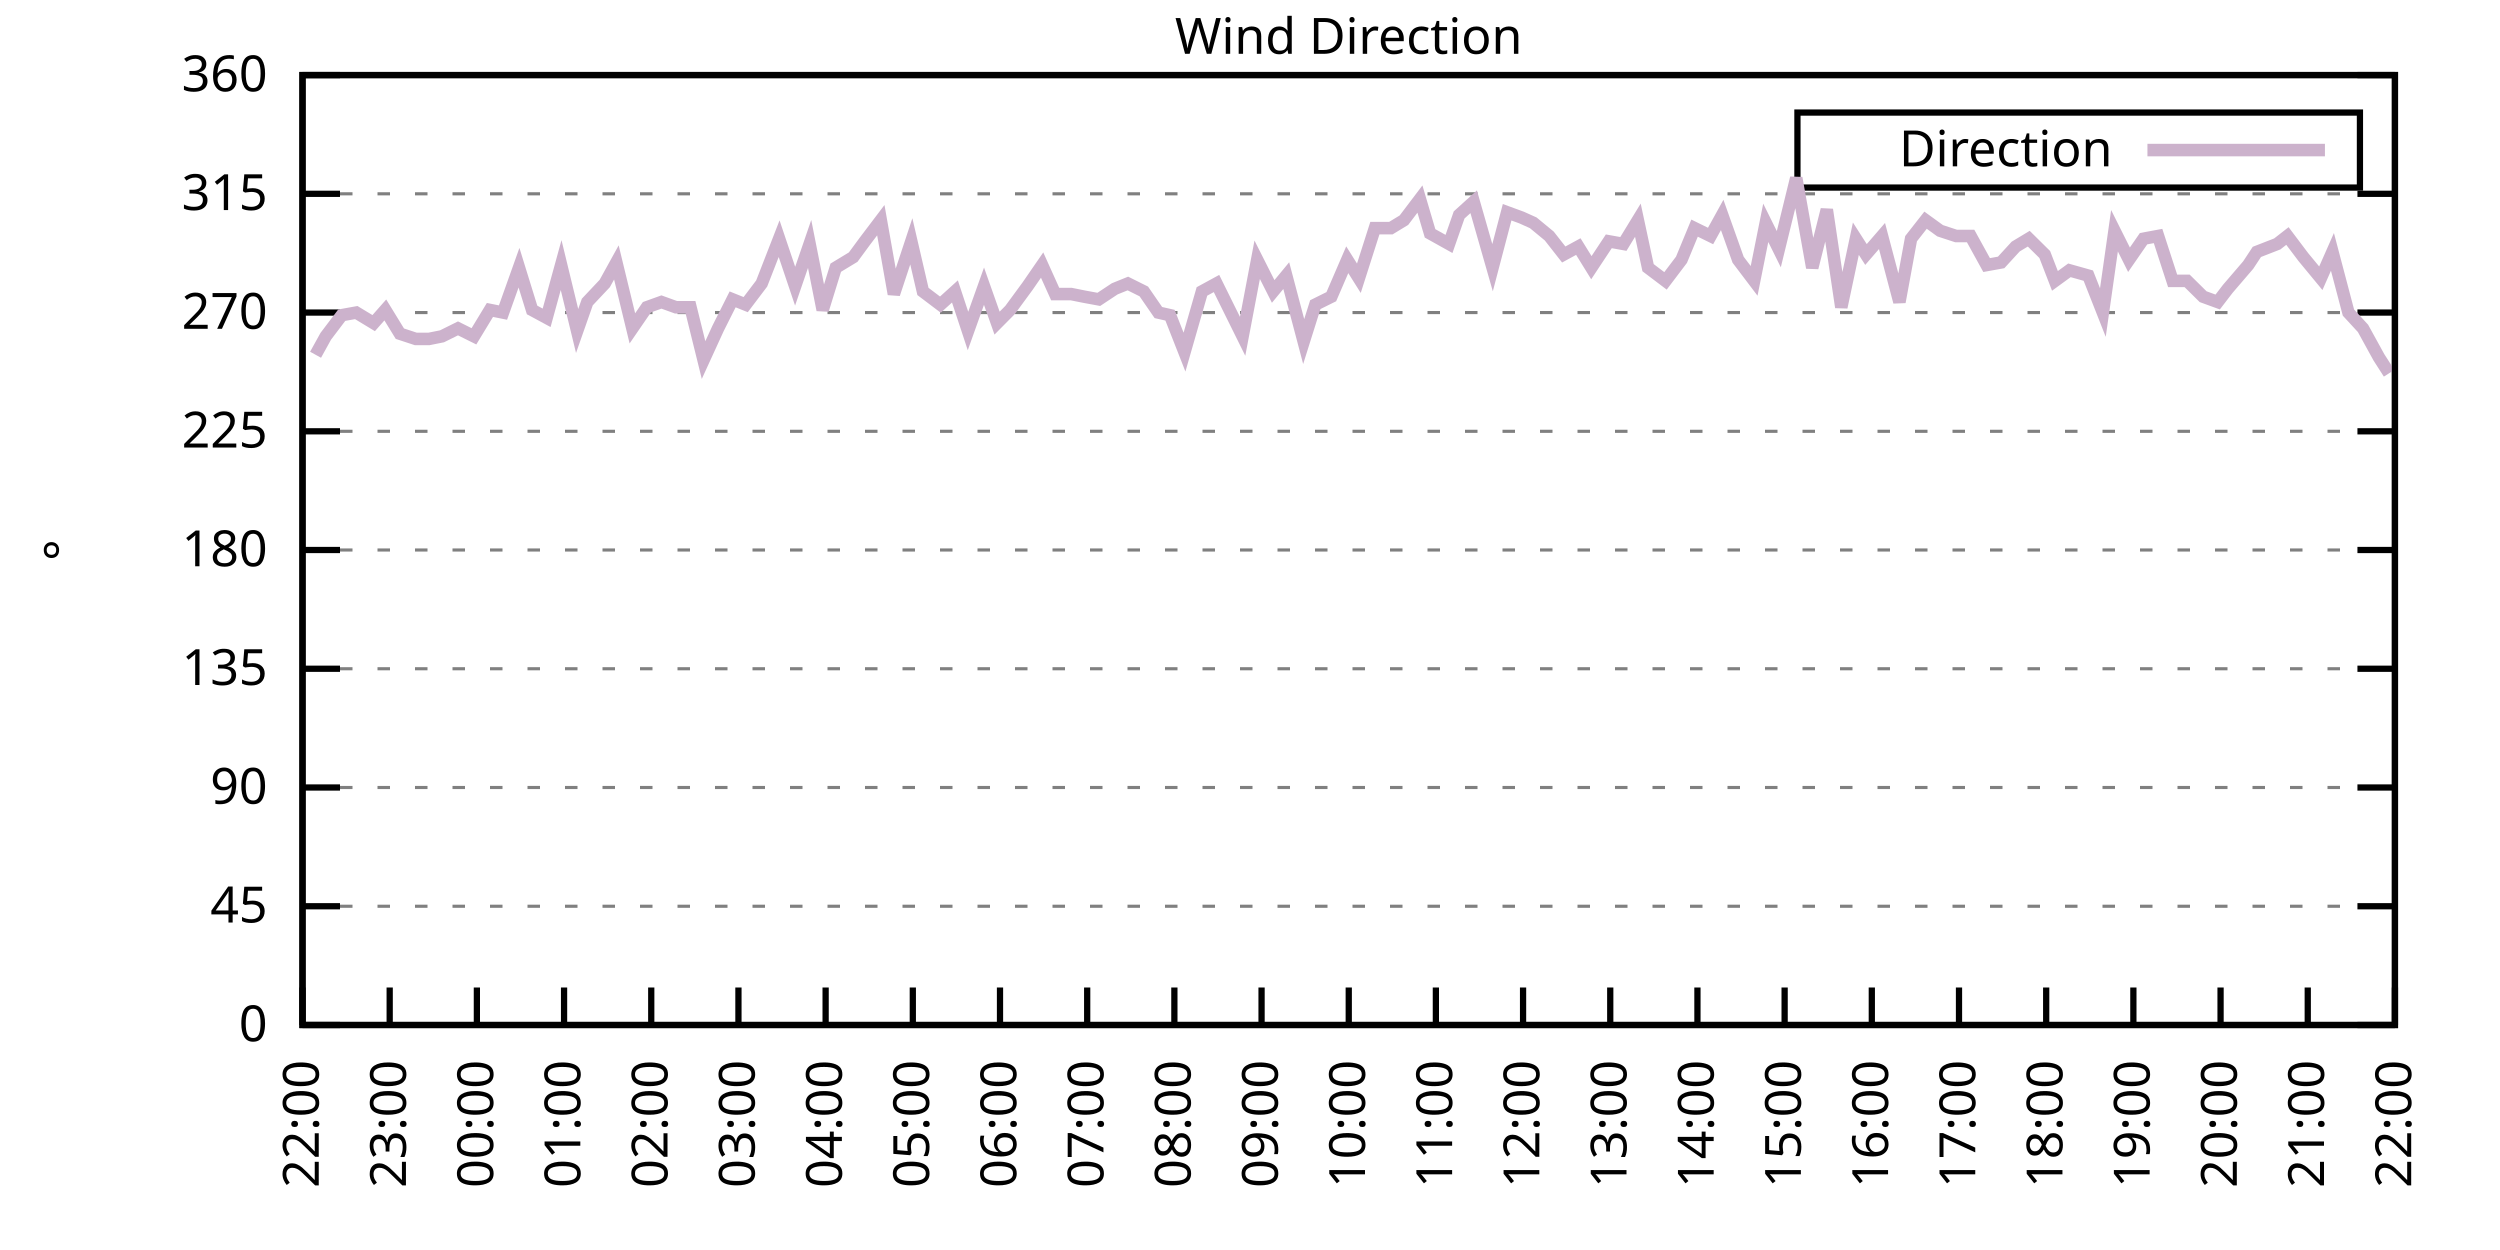
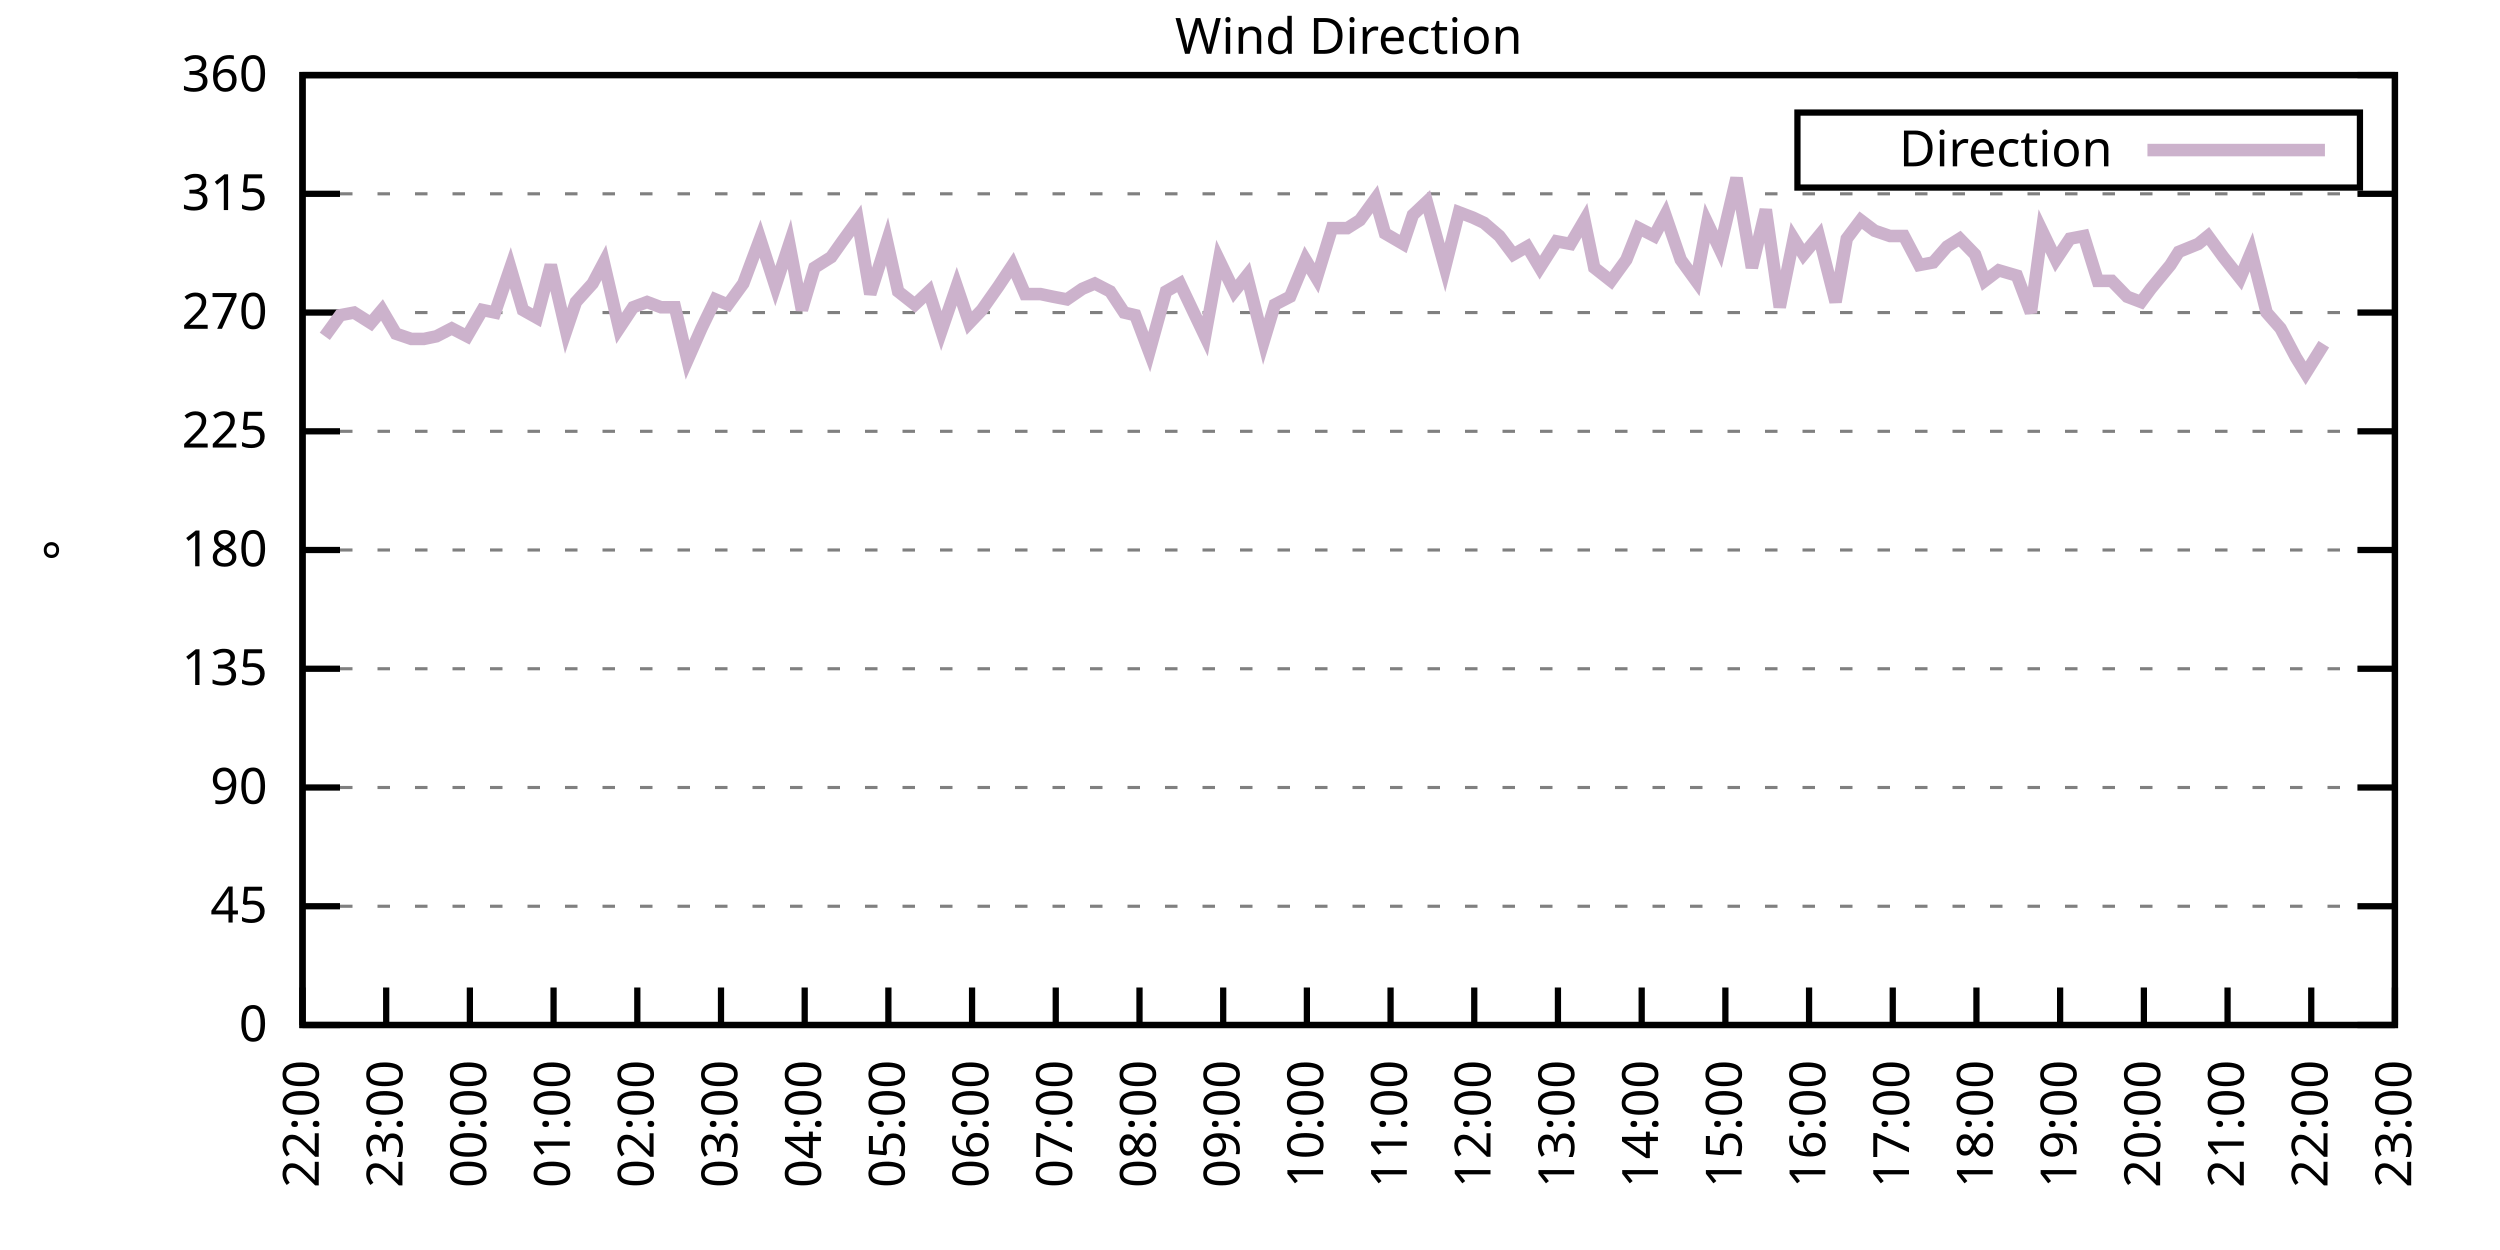
<svg xmlns="http://www.w3.org/2000/svg" xmlns:xlink="http://www.w3.org/1999/xlink" width="400" height="200" viewBox="0 0 400 200">
  <g id="gnuplot_canvas">
    <rect x="0" y="0" width="400" height="200" fill="none" />
    <defs>
      <circle id="gpDot" r="0.5" stroke-width="0.5" stroke="currentColor" />
      <path id="gpPt0" stroke-width="0.333" stroke="currentColor" d="M-1,0 h2 M0,-1 v2" />
      <path id="gpPt1" stroke-width="0.333" stroke="currentColor" d="M-1,-1 L1,1 M1,-1 L-1,1" />
      <path id="gpPt2" stroke-width="0.333" stroke="currentColor" d="M-1,0 L1,0 M0,-1 L0,1 M-1,-1 L1,1 M-1,1 L1,-1" />
      <rect id="gpPt3" stroke-width="0.333" stroke="currentColor" x="-1" y="-1" width="2" height="2" />
      <rect id="gpPt4" stroke-width="0.333" stroke="currentColor" fill="currentColor" x="-1" y="-1" width="2" height="2" />
      <circle id="gpPt5" stroke-width="0.333" stroke="currentColor" cx="0" cy="0" r="1" />
      <use xlink:href="#gpPt5" id="gpPt6" fill="currentColor" stroke="none" />
      <path id="gpPt7" stroke-width="0.333" stroke="currentColor" d="M0,-1.33 L-1.33,0.67 L1.33,0.67 z" />
      <use xlink:href="#gpPt7" id="gpPt8" fill="currentColor" stroke="none" />
      <use xlink:href="#gpPt7" id="gpPt9" stroke="currentColor" transform="rotate(180)" />
      <use xlink:href="#gpPt9" id="gpPt10" fill="currentColor" stroke="none" />
      <use xlink:href="#gpPt3" id="gpPt11" stroke="currentColor" transform="rotate(45)" />
      <use xlink:href="#gpPt11" id="gpPt12" fill="currentColor" stroke="none" />
      <path id="gpPt13" stroke-width="0.333" stroke="currentColor" d="M0,1.330 L1.265,0.411 L0.782,-1.067 L-0.782,-1.076 L-1.265,0.411 z" />
      <use xlink:href="#gpPt13" id="gpPt14" fill="currentColor" stroke="none" />
      <filter id="textbox" filterUnits="objectBoundingBox" x="0" y="0" height="1" width="1">
        <feFlood flood-color="white" flood-opacity="1" result="bgnd" />
        <feComposite in="SourceGraphic" in2="bgnd" operator="atop" />
      </filter>
      <filter id="greybox" filterUnits="objectBoundingBox" x="0" y="0" height="1" width="1">
        <feFlood flood-color="lightgrey" flood-opacity="1" result="grey" />
        <feComposite in="SourceGraphic" in2="grey" operator="atop" />
      </filter>
    </defs>
    <g fill="none" color="white" stroke="currentColor" stroke-width="1.00" stroke-linecap="butt" stroke-linejoin="miter">
</g>
    <g fill="none" color="black" stroke="currentColor" stroke-width="1.00" stroke-linecap="butt" stroke-linejoin="miter">
      <g stroke="none" shape-rendering="crispEdges">
        <polygon fill="rgb(255, 255, 255)" points="48.40,164.00 383.18,164.00 383.18,12.02 48.40,12.02 " />
      </g>
    </g>
    <g fill="none" color="black" stroke="currentColor" stroke-width="1.00" stroke-linecap="butt" stroke-linejoin="miter">
</g>
    <g fill="none" color="black" stroke="black" stroke-width="0.50" stroke-linecap="butt" stroke-linejoin="miter">
</g>
    <g fill="none" color="gray" stroke="currentColor" stroke-width="0.50" stroke-linecap="butt" stroke-linejoin="miter">
      <path stroke="gray" stroke-dasharray="2,4" class="gridline" d="M48.40,164.00 L383.19,164.00  " />
    </g>
    <g fill="none" color="gray" stroke="gray" stroke-width="1.00" stroke-linecap="butt" stroke-linejoin="miter">
</g>
    <g fill="none" color="black" stroke="currentColor" stroke-width="1.00" stroke-linecap="butt" stroke-linejoin="miter">
      <path stroke="black" d="M48.40,164.00 L54.40,164.00 M383.19,164.00 L377.19,164.00  " />
      <g transform="translate(42.80,166.60)" stroke="none" fill="black" font-family="Sans" font-size="8.00" text-anchor="end">
        <text>
          <tspan font-family="Sans"> 0</tspan>
        </text>
      </g>
    </g>
    <g fill="none" color="black" stroke="currentColor" stroke-width="1.00" stroke-linecap="butt" stroke-linejoin="miter">
</g>
    <g fill="none" color="black" stroke="black" stroke-width="0.50" stroke-linecap="butt" stroke-linejoin="miter">
</g>
    <g fill="none" color="gray" stroke="currentColor" stroke-width="0.50" stroke-linecap="butt" stroke-linejoin="miter">
      <path stroke="gray" stroke-dasharray="2,4" class="gridline" d="M48.40,145.00 L383.19,145.00  " />
    </g>
    <g fill="none" color="gray" stroke="gray" stroke-width="1.00" stroke-linecap="butt" stroke-linejoin="miter">
</g>
    <g fill="none" color="black" stroke="currentColor" stroke-width="1.00" stroke-linecap="butt" stroke-linejoin="miter">
      <path stroke="black" d="M48.40,145.00 L54.40,145.00 M383.19,145.00 L377.19,145.00  " />
      <g transform="translate(42.80,147.60)" stroke="none" fill="black" font-family="Sans" font-size="8.00" text-anchor="end">
        <text>
          <tspan font-family="Sans"> 45</tspan>
        </text>
      </g>
    </g>
    <g fill="none" color="black" stroke="currentColor" stroke-width="1.00" stroke-linecap="butt" stroke-linejoin="miter">
</g>
    <g fill="none" color="black" stroke="black" stroke-width="0.50" stroke-linecap="butt" stroke-linejoin="miter">
</g>
    <g fill="none" color="gray" stroke="currentColor" stroke-width="0.50" stroke-linecap="butt" stroke-linejoin="miter">
      <path stroke="gray" stroke-dasharray="2,4" class="gridline" d="M48.40,126.00 L383.19,126.00  " />
    </g>
    <g fill="none" color="gray" stroke="gray" stroke-width="1.00" stroke-linecap="butt" stroke-linejoin="miter">
</g>
    <g fill="none" color="black" stroke="currentColor" stroke-width="1.00" stroke-linecap="butt" stroke-linejoin="miter">
      <path stroke="black" d="M48.40,126.00 L54.40,126.00 M383.19,126.00 L377.19,126.00  " />
      <g transform="translate(42.80,128.60)" stroke="none" fill="black" font-family="Sans" font-size="8.00" text-anchor="end">
        <text>
          <tspan font-family="Sans"> 90</tspan>
        </text>
      </g>
    </g>
    <g fill="none" color="black" stroke="currentColor" stroke-width="1.00" stroke-linecap="butt" stroke-linejoin="miter">
</g>
    <g fill="none" color="black" stroke="black" stroke-width="0.50" stroke-linecap="butt" stroke-linejoin="miter">
</g>
    <g fill="none" color="gray" stroke="currentColor" stroke-width="0.50" stroke-linecap="butt" stroke-linejoin="miter">
      <path stroke="gray" stroke-dasharray="2,4" class="gridline" d="M48.40,107.00 L383.19,107.00  " />
    </g>
    <g fill="none" color="gray" stroke="gray" stroke-width="1.00" stroke-linecap="butt" stroke-linejoin="miter">
</g>
    <g fill="none" color="black" stroke="currentColor" stroke-width="1.00" stroke-linecap="butt" stroke-linejoin="miter">
      <path stroke="black" d="M48.40,107.00 L54.40,107.00 M383.19,107.00 L377.19,107.00  " />
      <g transform="translate(42.80,109.60)" stroke="none" fill="black" font-family="Sans" font-size="8.00" text-anchor="end">
        <text>
          <tspan font-family="Sans"> 135</tspan>
        </text>
      </g>
    </g>
    <g fill="none" color="black" stroke="currentColor" stroke-width="1.00" stroke-linecap="butt" stroke-linejoin="miter">
</g>
    <g fill="none" color="black" stroke="black" stroke-width="0.50" stroke-linecap="butt" stroke-linejoin="miter">
</g>
    <g fill="none" color="gray" stroke="currentColor" stroke-width="0.50" stroke-linecap="butt" stroke-linejoin="miter">
      <path stroke="gray" stroke-dasharray="2,4" class="gridline" d="M48.40,88.00 L383.19,88.00  " />
    </g>
    <g fill="none" color="gray" stroke="gray" stroke-width="1.00" stroke-linecap="butt" stroke-linejoin="miter">
</g>
    <g fill="none" color="black" stroke="currentColor" stroke-width="1.00" stroke-linecap="butt" stroke-linejoin="miter">
      <path stroke="black" d="M48.40,88.00 L54.40,88.00 M383.19,88.00 L377.19,88.00  " />
      <g transform="translate(42.80,90.60)" stroke="none" fill="black" font-family="Sans" font-size="8.00" text-anchor="end">
        <text>
          <tspan font-family="Sans"> 180</tspan>
        </text>
      </g>
    </g>
    <g fill="none" color="black" stroke="currentColor" stroke-width="1.00" stroke-linecap="butt" stroke-linejoin="miter">
</g>
    <g fill="none" color="black" stroke="black" stroke-width="0.50" stroke-linecap="butt" stroke-linejoin="miter">
</g>
    <g fill="none" color="gray" stroke="currentColor" stroke-width="0.50" stroke-linecap="butt" stroke-linejoin="miter">
      <path stroke="gray" stroke-dasharray="2,4" class="gridline" d="M48.40,69.01 L383.19,69.01  " />
    </g>
    <g fill="none" color="gray" stroke="gray" stroke-width="1.00" stroke-linecap="butt" stroke-linejoin="miter">
</g>
    <g fill="none" color="black" stroke="currentColor" stroke-width="1.00" stroke-linecap="butt" stroke-linejoin="miter">
      <path stroke="black" d="M48.40,69.01 L54.40,69.01 M383.19,69.01 L377.19,69.01  " />
      <g transform="translate(42.80,71.61)" stroke="none" fill="black" font-family="Sans" font-size="8.00" text-anchor="end">
        <text>
          <tspan font-family="Sans"> 225</tspan>
        </text>
      </g>
    </g>
    <g fill="none" color="black" stroke="currentColor" stroke-width="1.00" stroke-linecap="butt" stroke-linejoin="miter">
</g>
    <g fill="none" color="black" stroke="black" stroke-width="0.50" stroke-linecap="butt" stroke-linejoin="miter">
</g>
    <g fill="none" color="gray" stroke="currentColor" stroke-width="0.50" stroke-linecap="butt" stroke-linejoin="miter">
      <path stroke="gray" stroke-dasharray="2,4" class="gridline" d="M48.40,50.01 L383.19,50.01  " />
    </g>
    <g fill="none" color="gray" stroke="gray" stroke-width="1.00" stroke-linecap="butt" stroke-linejoin="miter">
</g>
    <g fill="none" color="black" stroke="currentColor" stroke-width="1.00" stroke-linecap="butt" stroke-linejoin="miter">
      <path stroke="black" d="M48.40,50.01 L54.40,50.01 M383.19,50.01 L377.19,50.01  " />
      <g transform="translate(42.80,52.61)" stroke="none" fill="black" font-family="Sans" font-size="8.00" text-anchor="end">
        <text>
          <tspan font-family="Sans"> 270</tspan>
        </text>
      </g>
    </g>
    <g fill="none" color="black" stroke="currentColor" stroke-width="1.00" stroke-linecap="butt" stroke-linejoin="miter">
</g>
    <g fill="none" color="black" stroke="black" stroke-width="0.50" stroke-linecap="butt" stroke-linejoin="miter">
</g>
    <g fill="none" color="gray" stroke="currentColor" stroke-width="0.50" stroke-linecap="butt" stroke-linejoin="miter">
      <path stroke="gray" stroke-dasharray="2,4" class="gridline" d="M48.40,31.01 L383.19,31.01  " />
    </g>
    <g fill="none" color="gray" stroke="gray" stroke-width="1.00" stroke-linecap="butt" stroke-linejoin="miter">
</g>
    <g fill="none" color="black" stroke="currentColor" stroke-width="1.00" stroke-linecap="butt" stroke-linejoin="miter">
      <path stroke="black" d="M48.40,31.01 L54.40,31.01 M383.19,31.01 L377.19,31.01  " />
      <g transform="translate(42.80,33.61)" stroke="none" fill="black" font-family="Sans" font-size="8.00" text-anchor="end">
        <text>
          <tspan font-family="Sans"> 315</tspan>
        </text>
      </g>
    </g>
    <g fill="none" color="black" stroke="currentColor" stroke-width="1.00" stroke-linecap="butt" stroke-linejoin="miter">
</g>
    <g fill="none" color="black" stroke="black" stroke-width="0.50" stroke-linecap="butt" stroke-linejoin="miter">
</g>
    <g fill="none" color="gray" stroke="currentColor" stroke-width="0.50" stroke-linecap="butt" stroke-linejoin="miter">
      <path stroke="gray" stroke-dasharray="2,4" class="gridline" d="M48.40,12.01 L383.19,12.01  " />
    </g>
    <g fill="none" color="gray" stroke="gray" stroke-width="1.00" stroke-linecap="butt" stroke-linejoin="miter">
</g>
    <g fill="none" color="black" stroke="currentColor" stroke-width="1.00" stroke-linecap="butt" stroke-linejoin="miter">
      <path stroke="black" d="M48.40,12.01 L54.40,12.01 M383.19,12.01 L377.19,12.01  " />
      <g transform="translate(42.80,14.61)" stroke="none" fill="black" font-family="Sans" font-size="8.00" text-anchor="end">
        <text>
          <tspan font-family="Sans"> 360</tspan>
        </text>
      </g>
    </g>
    <g fill="none" color="black" stroke="currentColor" stroke-width="1.00" stroke-linecap="butt" stroke-linejoin="miter">
      <path stroke="black" d="M48.40,164.00 L48.40,158.00  " />
      <g transform="translate(51.00,169.60) rotate(270.00)" stroke="none" fill="black" font-family="Sans" font-size="8.00" text-anchor="end">
        <text>
          <tspan font-family="Sans">22:00</tspan>
        </text>
      </g>
    </g>
    <g fill="none" color="black" stroke="currentColor" stroke-width="1.00" stroke-linecap="butt" stroke-linejoin="miter">
-       <path stroke="black" d="M62.35,164.00 L62.35,158.00  " />
-       <g transform="translate(64.95,169.60) rotate(270.00)" stroke="none" fill="black" font-family="Sans" font-size="8.00" text-anchor="end">
+       <path stroke="black" d="M61.79,164.00 L61.79,158.00  " />
+       <g transform="translate(64.39,169.60) rotate(270.00)" stroke="none" fill="black" font-family="Sans" font-size="8.00" text-anchor="end">
        <text>
          <tspan font-family="Sans">23:00</tspan>
        </text>
      </g>
    </g>
    <g fill="none" color="black" stroke="currentColor" stroke-width="1.00" stroke-linecap="butt" stroke-linejoin="miter">
-       <path stroke="black" d="M76.30,164.00 L76.30,158.00  " />
-       <g transform="translate(78.90,169.60) rotate(270.00)" stroke="none" fill="black" font-family="Sans" font-size="8.00" text-anchor="end">
+       <path stroke="black" d="M75.18,164.00 L75.18,158.00  " />
+       <g transform="translate(77.78,169.60) rotate(270.00)" stroke="none" fill="black" font-family="Sans" font-size="8.00" text-anchor="end">
        <text>
          <tspan font-family="Sans">00:00</tspan>
        </text>
      </g>
    </g>
    <g fill="none" color="black" stroke="currentColor" stroke-width="1.00" stroke-linecap="butt" stroke-linejoin="miter">
-       <path stroke="black" d="M90.25,164.00 L90.25,158.00  " />
-       <g transform="translate(92.85,169.60) rotate(270.00)" stroke="none" fill="black" font-family="Sans" font-size="8.00" text-anchor="end">
+       <path stroke="black" d="M88.57,164.00 L88.57,158.00  " />
+       <g transform="translate(91.17,169.60) rotate(270.00)" stroke="none" fill="black" font-family="Sans" font-size="8.00" text-anchor="end">
        <text>
          <tspan font-family="Sans">01:00</tspan>
        </text>
      </g>
    </g>
    <g fill="none" color="black" stroke="currentColor" stroke-width="1.00" stroke-linecap="butt" stroke-linejoin="miter">
-       <path stroke="black" d="M104.20,164.00 L104.20,158.00  " />
-       <g transform="translate(106.80,169.60) rotate(270.00)" stroke="none" fill="black" font-family="Sans" font-size="8.00" text-anchor="end">
+       <path stroke="black" d="M101.97,164.00 L101.97,158.00  " />
+       <g transform="translate(104.57,169.60) rotate(270.00)" stroke="none" fill="black" font-family="Sans" font-size="8.00" text-anchor="end">
        <text>
          <tspan font-family="Sans">02:00</tspan>
        </text>
      </g>
    </g>
    <g fill="none" color="black" stroke="currentColor" stroke-width="1.00" stroke-linecap="butt" stroke-linejoin="miter">
-       <path stroke="black" d="M118.15,164.00 L118.15,158.00  " />
-       <g transform="translate(120.75,169.60) rotate(270.00)" stroke="none" fill="black" font-family="Sans" font-size="8.00" text-anchor="end">
+       <path stroke="black" d="M115.36,164.00 L115.36,158.00  " />
+       <g transform="translate(117.96,169.60) rotate(270.00)" stroke="none" fill="black" font-family="Sans" font-size="8.00" text-anchor="end">
        <text>
          <tspan font-family="Sans">03:00</tspan>
        </text>
      </g>
    </g>
    <g fill="none" color="black" stroke="currentColor" stroke-width="1.00" stroke-linecap="butt" stroke-linejoin="miter">
-       <path stroke="black" d="M132.10,164.00 L132.10,158.00  " />
-       <g transform="translate(134.70,169.60) rotate(270.00)" stroke="none" fill="black" font-family="Sans" font-size="8.00" text-anchor="end">
+       <path stroke="black" d="M128.75,164.00 L128.75,158.00  " />
+       <g transform="translate(131.35,169.60) rotate(270.00)" stroke="none" fill="black" font-family="Sans" font-size="8.00" text-anchor="end">
        <text>
          <tspan font-family="Sans">04:00</tspan>
        </text>
      </g>
    </g>
    <g fill="none" color="black" stroke="currentColor" stroke-width="1.00" stroke-linecap="butt" stroke-linejoin="miter">
-       <path stroke="black" d="M146.05,164.00 L146.05,158.00  " />
-       <g transform="translate(148.65,169.60) rotate(270.00)" stroke="none" fill="black" font-family="Sans" font-size="8.00" text-anchor="end">
+       <path stroke="black" d="M142.14,164.00 L142.14,158.00  " />
+       <g transform="translate(144.74,169.60) rotate(270.00)" stroke="none" fill="black" font-family="Sans" font-size="8.00" text-anchor="end">
        <text>
          <tspan font-family="Sans">05:00</tspan>
        </text>
      </g>
    </g>
    <g fill="none" color="black" stroke="currentColor" stroke-width="1.00" stroke-linecap="butt" stroke-linejoin="miter">
-       <path stroke="black" d="M160.00,164.00 L160.00,158.00  " />
-       <g transform="translate(162.60,169.60) rotate(270.00)" stroke="none" fill="black" font-family="Sans" font-size="8.00" text-anchor="end">
+       <path stroke="black" d="M155.53,164.00 L155.53,158.00  " />
+       <g transform="translate(158.13,169.60) rotate(270.00)" stroke="none" fill="black" font-family="Sans" font-size="8.00" text-anchor="end">
        <text>
          <tspan font-family="Sans">06:00</tspan>
        </text>
      </g>
    </g>
    <g fill="none" color="black" stroke="currentColor" stroke-width="1.00" stroke-linecap="butt" stroke-linejoin="miter">
-       <path stroke="black" d="M173.95,164.00 L173.95,158.00  " />
-       <g transform="translate(176.55,169.60) rotate(270.00)" stroke="none" fill="black" font-family="Sans" font-size="8.00" text-anchor="end">
+       <path stroke="black" d="M168.92,164.00 L168.92,158.00  " />
+       <g transform="translate(171.52,169.60) rotate(270.00)" stroke="none" fill="black" font-family="Sans" font-size="8.00" text-anchor="end">
        <text>
          <tspan font-family="Sans">07:00</tspan>
        </text>
      </g>
    </g>
    <g fill="none" color="black" stroke="currentColor" stroke-width="1.00" stroke-linecap="butt" stroke-linejoin="miter">
-       <path stroke="black" d="M187.90,164.00 L187.90,158.00  " />
-       <g transform="translate(190.50,169.60) rotate(270.00)" stroke="none" fill="black" font-family="Sans" font-size="8.00" text-anchor="end">
+       <path stroke="black" d="M182.32,164.00 L182.32,158.00  " />
+       <g transform="translate(184.92,169.60) rotate(270.00)" stroke="none" fill="black" font-family="Sans" font-size="8.00" text-anchor="end">
        <text>
          <tspan font-family="Sans">08:00</tspan>
        </text>
      </g>
    </g>
    <g fill="none" color="black" stroke="currentColor" stroke-width="1.00" stroke-linecap="butt" stroke-linejoin="miter">
-       <path stroke="black" d="M201.85,164.00 L201.85,158.00  " />
-       <g transform="translate(204.45,169.60) rotate(270.00)" stroke="none" fill="black" font-family="Sans" font-size="8.00" text-anchor="end">
+       <path stroke="black" d="M195.71,164.00 L195.71,158.00  " />
+       <g transform="translate(198.31,169.60) rotate(270.00)" stroke="none" fill="black" font-family="Sans" font-size="8.00" text-anchor="end">
        <text>
          <tspan font-family="Sans">09:00</tspan>
        </text>
      </g>
    </g>
    <g fill="none" color="black" stroke="currentColor" stroke-width="1.00" stroke-linecap="butt" stroke-linejoin="miter">
-       <path stroke="black" d="M215.80,164.00 L215.80,158.00  " />
-       <g transform="translate(218.40,169.60) rotate(270.00)" stroke="none" fill="black" font-family="Sans" font-size="8.00" text-anchor="end">
+       <path stroke="black" d="M209.10,164.00 L209.10,158.00  " />
+       <g transform="translate(211.70,169.60) rotate(270.00)" stroke="none" fill="black" font-family="Sans" font-size="8.00" text-anchor="end">
        <text>
          <tspan font-family="Sans">10:00</tspan>
        </text>
      </g>
    </g>
    <g fill="none" color="black" stroke="currentColor" stroke-width="1.00" stroke-linecap="butt" stroke-linejoin="miter">
-       <path stroke="black" d="M229.74,164.00 L229.74,158.00  " />
-       <g transform="translate(232.34,169.60) rotate(270.00)" stroke="none" fill="black" font-family="Sans" font-size="8.00" text-anchor="end">
+       <path stroke="black" d="M222.49,164.00 L222.49,158.00  " />
+       <g transform="translate(225.09,169.60) rotate(270.00)" stroke="none" fill="black" font-family="Sans" font-size="8.00" text-anchor="end">
        <text>
          <tspan font-family="Sans">11:00</tspan>
        </text>
      </g>
    </g>
    <g fill="none" color="black" stroke="currentColor" stroke-width="1.00" stroke-linecap="butt" stroke-linejoin="miter">
-       <path stroke="black" d="M243.69,164.00 L243.69,158.00  " />
-       <g transform="translate(246.29,169.60) rotate(270.00)" stroke="none" fill="black" font-family="Sans" font-size="8.00" text-anchor="end">
+       <path stroke="black" d="M235.88,164.00 L235.88,158.00  " />
+       <g transform="translate(238.48,169.60) rotate(270.00)" stroke="none" fill="black" font-family="Sans" font-size="8.00" text-anchor="end">
        <text>
          <tspan font-family="Sans">12:00</tspan>
        </text>
      </g>
    </g>
    <g fill="none" color="black" stroke="currentColor" stroke-width="1.00" stroke-linecap="butt" stroke-linejoin="miter">
-       <path stroke="black" d="M257.64,164.00 L257.64,158.00  " />
-       <g transform="translate(260.24,169.60) rotate(270.00)" stroke="none" fill="black" font-family="Sans" font-size="8.00" text-anchor="end">
+       <path stroke="black" d="M249.27,164.00 L249.27,158.00  " />
+       <g transform="translate(251.87,169.60) rotate(270.00)" stroke="none" fill="black" font-family="Sans" font-size="8.00" text-anchor="end">
        <text>
          <tspan font-family="Sans">13:00</tspan>
        </text>
      </g>
    </g>
    <g fill="none" color="black" stroke="currentColor" stroke-width="1.00" stroke-linecap="butt" stroke-linejoin="miter">
-       <path stroke="black" d="M271.59,164.00 L271.59,158.00  " />
-       <g transform="translate(274.19,169.60) rotate(270.00)" stroke="none" fill="black" font-family="Sans" font-size="8.00" text-anchor="end">
+       <path stroke="black" d="M262.67,164.00 L262.67,158.00  " />
+       <g transform="translate(265.27,169.60) rotate(270.00)" stroke="none" fill="black" font-family="Sans" font-size="8.00" text-anchor="end">
        <text>
          <tspan font-family="Sans">14:00</tspan>
        </text>
      </g>
    </g>
    <g fill="none" color="black" stroke="currentColor" stroke-width="1.00" stroke-linecap="butt" stroke-linejoin="miter">
-       <path stroke="black" d="M285.54,164.00 L285.54,158.00  " />
-       <g transform="translate(288.14,169.60) rotate(270.00)" stroke="none" fill="black" font-family="Sans" font-size="8.00" text-anchor="end">
+       <path stroke="black" d="M276.06,164.00 L276.06,158.00  " />
+       <g transform="translate(278.66,169.60) rotate(270.00)" stroke="none" fill="black" font-family="Sans" font-size="8.00" text-anchor="end">
        <text>
          <tspan font-family="Sans">15:00</tspan>
        </text>
      </g>
    </g>
    <g fill="none" color="black" stroke="currentColor" stroke-width="1.00" stroke-linecap="butt" stroke-linejoin="miter">
-       <path stroke="black" d="M299.49,164.00 L299.49,158.00  " />
-       <g transform="translate(302.09,169.60) rotate(270.00)" stroke="none" fill="black" font-family="Sans" font-size="8.00" text-anchor="end">
+       <path stroke="black" d="M289.45,164.00 L289.45,158.00  " />
+       <g transform="translate(292.05,169.60) rotate(270.00)" stroke="none" fill="black" font-family="Sans" font-size="8.00" text-anchor="end">
        <text>
          <tspan font-family="Sans">16:00</tspan>
        </text>
      </g>
    </g>
    <g fill="none" color="black" stroke="currentColor" stroke-width="1.00" stroke-linecap="butt" stroke-linejoin="miter">
-       <path stroke="black" d="M313.44,164.00 L313.44,158.00  " />
-       <g transform="translate(316.04,169.60) rotate(270.00)" stroke="none" fill="black" font-family="Sans" font-size="8.00" text-anchor="end">
+       <path stroke="black" d="M302.84,164.00 L302.84,158.00  " />
+       <g transform="translate(305.44,169.60) rotate(270.00)" stroke="none" fill="black" font-family="Sans" font-size="8.00" text-anchor="end">
        <text>
          <tspan font-family="Sans">17:00</tspan>
        </text>
      </g>
    </g>
    <g fill="none" color="black" stroke="currentColor" stroke-width="1.00" stroke-linecap="butt" stroke-linejoin="miter">
-       <path stroke="black" d="M327.39,164.00 L327.39,158.00  " />
-       <g transform="translate(329.99,169.60) rotate(270.00)" stroke="none" fill="black" font-family="Sans" font-size="8.00" text-anchor="end">
+       <path stroke="black" d="M316.23,164.00 L316.23,158.00  " />
+       <g transform="translate(318.83,169.60) rotate(270.00)" stroke="none" fill="black" font-family="Sans" font-size="8.00" text-anchor="end">
        <text>
          <tspan font-family="Sans">18:00</tspan>
        </text>
      </g>
    </g>
    <g fill="none" color="black" stroke="currentColor" stroke-width="1.00" stroke-linecap="butt" stroke-linejoin="miter">
-       <path stroke="black" d="M341.34,164.00 L341.34,158.00  " />
-       <g transform="translate(343.94,169.60) rotate(270.00)" stroke="none" fill="black" font-family="Sans" font-size="8.00" text-anchor="end">
+       <path stroke="black" d="M329.62,164.00 L329.62,158.00  " />
+       <g transform="translate(332.22,169.60) rotate(270.00)" stroke="none" fill="black" font-family="Sans" font-size="8.00" text-anchor="end">
        <text>
          <tspan font-family="Sans">19:00</tspan>
        </text>
      </g>
    </g>
    <g fill="none" color="black" stroke="currentColor" stroke-width="1.00" stroke-linecap="butt" stroke-linejoin="miter">
-       <path stroke="black" d="M355.29,164.00 L355.29,158.00  " />
-       <g transform="translate(357.89,169.60) rotate(270.00)" stroke="none" fill="black" font-family="Sans" font-size="8.00" text-anchor="end">
+       <path stroke="black" d="M343.02,164.00 L343.02,158.00  " />
+       <g transform="translate(345.62,169.60) rotate(270.00)" stroke="none" fill="black" font-family="Sans" font-size="8.00" text-anchor="end">
        <text>
          <tspan font-family="Sans">20:00</tspan>
        </text>
      </g>
    </g>
    <g fill="none" color="black" stroke="currentColor" stroke-width="1.00" stroke-linecap="butt" stroke-linejoin="miter">
-       <path stroke="black" d="M369.24,164.00 L369.24,158.00  " />
-       <g transform="translate(371.84,169.60) rotate(270.00)" stroke="none" fill="black" font-family="Sans" font-size="8.00" text-anchor="end">
+       <path stroke="black" d="M356.41,164.00 L356.41,158.00  " />
+       <g transform="translate(359.01,169.60) rotate(270.00)" stroke="none" fill="black" font-family="Sans" font-size="8.00" text-anchor="end">
        <text>
          <tspan font-family="Sans">21:00</tspan>
+         </text>
+       </g>
+     </g>
+     <g fill="none" color="black" stroke="currentColor" stroke-width="1.00" stroke-linecap="butt" stroke-linejoin="miter">
+       <path stroke="black" d="M369.80,164.00 L369.80,158.00  " />
+       <g transform="translate(372.40,169.60) rotate(270.00)" stroke="none" fill="black" font-family="Sans" font-size="8.00" text-anchor="end">
+         <text>
+           <tspan font-family="Sans">22:00</tspan>
        </text>
      </g>
    </g>
    <g fill="none" color="black" stroke="currentColor" stroke-width="1.00" stroke-linecap="butt" stroke-linejoin="miter">
      <path stroke="black" d="M383.19,164.00 L383.19,158.00  " />
      <g transform="translate(385.79,169.60) rotate(270.00)" stroke="none" fill="black" font-family="Sans" font-size="8.00" text-anchor="end">
        <text>
-           <tspan font-family="Sans">22:00</tspan>
+           <tspan font-family="Sans">23:00</tspan>
        </text>
      </g>
    </g>
    <g fill="none" color="black" stroke="currentColor" stroke-width="1.00" stroke-linecap="butt" stroke-linejoin="miter">
</g>
    <g fill="none" color="black" stroke="currentColor" stroke-width="1.00" stroke-linecap="butt" stroke-linejoin="miter">
      <path stroke="black" d="M48.40,12.01 L48.40,164.00 L383.19,164.00 L383.19,12.01 L48.40,12.01 Z  " />
    </g>
    <g fill="none" color="black" stroke="currentColor" stroke-width="1.00" stroke-linecap="butt" stroke-linejoin="miter">
</g>
    <g fill="none" color="black" stroke="currentColor" stroke-width="1.00" stroke-linecap="butt" stroke-linejoin="miter">
      <path stroke="black" d="M287.59,30.01 L287.59,18.01 L377.59,18.01 L377.59,30.01 L287.59,30.01 Z  " />
    </g>
    <g id="Wind_direction_plot_1">
      <g fill="none" color="white" stroke="black" stroke-width="2.00" stroke-linecap="butt" stroke-linejoin="miter">
</g>
      <g fill="none" color="black" stroke="currentColor" stroke-width="2.00" stroke-linecap="butt" stroke-linejoin="miter">
        <g transform="translate(337.99,26.61)" stroke="none" fill="black" font-family="Sans" font-size="8.00" text-anchor="end">
          <text>
            <tspan font-family="Sans">Direction</tspan>
          </text>
        </g>
      </g>
      <g fill="none" color="black" stroke="currentColor" stroke-width="2.00" stroke-linecap="butt" stroke-linejoin="miter">
-         <path stroke="rgb(204, 178, 204)" d="M343.59,24.01 L371.99,24.01 M50.49,56.76 L52.12,53.81 L54.68,50.43 L57.00,50.01 L59.79,51.70 L61.65,49.59   L63.98,53.39 L66.53,54.23 L68.63,54.23 L70.72,53.81 L73.28,52.54 L75.83,53.81 L78.39,49.59 L80.48,50.01   L83.04,42.83 L85.13,49.59 L87.46,50.85 L89.78,42.41 L92.34,52.96 L93.97,48.32 L96.76,45.36 L98.62,41.99   L101.18,52.54 L103.50,49.16 L105.83,48.32 L108.15,49.16 L110.48,49.16 L112.57,57.61 L114.89,52.54 L117.22,47.90   L119.31,48.74 L121.87,45.36 L124.66,38.19 L127.22,45.79 L129.54,39.03 L131.63,49.59 L133.72,42.83 L136.51,41.14   L138.37,38.61 L140.93,35.23 L143.02,47.05 L145.81,38.61 L147.67,46.63 L150.46,48.74 L152.79,46.63 L154.88,52.96   L157.44,45.79 L159.53,51.70 L161.62,49.59 L164.41,45.79 L166.74,42.41 L168.83,47.05 L171.39,47.05 L173.48,47.47   L175.81,47.90 L178.36,46.21 L180.46,45.36 L183.01,46.63 L185.34,50.01 L187.20,50.43 L189.52,56.34 L192.31,46.63   L194.64,45.36 L196.73,49.59 L198.82,53.81 L201.15,41.56 L203.71,46.63 L205.80,44.10 L208.59,54.65 L210.45,48.74   L213.01,47.47 L215.56,41.56 L217.42,44.52 L219.98,36.50 L222.54,36.50 L224.63,35.23 L227.19,31.85 L228.81,37.34   L231.84,39.03 L233.46,34.39 L235.79,32.28 L238.81,42.83 L241.14,33.96 L243.46,34.81 L245.32,35.65 L247.88,37.76   L250.20,40.72 L252.53,39.45 L254.62,42.83 L257.41,38.61 L259.74,39.03 L262.06,35.23 L263.69,42.83 L266.48,44.94   L269.04,41.56 L271.13,36.50 L273.69,37.76 L275.55,34.39 L278.10,41.56 L280.66,44.94 L282.52,35.65 L284.61,39.87   L287.40,28.48 L289.96,42.83 L292.29,33.54 L294.61,49.16 L296.94,38.19 L298.56,40.72 L301.12,37.76 L303.91,48.32   L305.77,38.19 L308.09,35.23 L310.42,36.92 L312.98,37.76 L315.30,37.76 L317.86,42.41 L320.18,41.99 L322.51,39.45   L324.60,38.19 L327.16,40.72 L328.79,44.94 L331.11,43.25 L334.13,44.10 L336.46,50.01 L338.32,36.92 L340.64,41.56   L342.97,38.19 L345.29,37.76 L347.62,44.94 L349.94,44.94 L352.50,47.47 L354.83,48.32 L356.45,46.21 L359.71,42.41   L361.10,40.30 L364.36,39.03 L365.99,37.76 L368.54,41.14 L371.33,44.52 L373.19,40.30 L375.75,50.01 L378.08,52.54   L380.63,57.18 L382.26,59.72  " />
+         <path stroke="rgb(204, 178, 204)" d="M343.59,24.01 L371.99,24.01 M51.97,53.81 L54.43,50.43 L56.66,50.01 L59.34,51.70 L61.12,49.59 L63.35,53.39   L65.81,54.23 L67.82,54.23 L69.83,53.81 L72.28,52.54 L74.74,53.81 L77.19,49.59 L79.20,50.01 L81.66,42.83   L83.66,49.59 L85.90,50.85 L88.13,42.41 L90.58,52.96 L92.15,48.32 L94.82,45.36 L96.61,41.99 L99.06,52.54   L101.30,49.16 L103.53,48.32 L105.76,49.16 L107.99,49.16 L110.00,57.61 L112.23,52.54 L114.47,47.90 L116.47,48.74   L118.93,45.36 L121.61,38.19 L124.06,45.79 L126.29,39.03 L128.30,49.59 L130.31,42.83 L132.99,41.14 L134.78,38.61   L137.23,35.23 L139.24,47.05 L141.92,38.61 L143.70,46.63 L146.38,48.74 L148.61,46.63 L150.62,52.96 L153.08,45.79   L155.09,51.70 L157.10,49.59 L159.77,45.79 L162.01,42.41 L164.01,47.05 L166.47,47.05 L168.48,47.47 L170.71,47.90   L173.17,46.21 L175.17,45.36 L177.63,46.63 L179.86,50.01 L181.65,50.43 L183.88,56.34 L186.56,46.63 L188.79,45.36   L190.80,49.59 L192.81,53.81 L195.04,41.56 L197.49,46.63 L199.50,44.10 L202.18,54.65 L203.97,48.74 L206.42,47.47   L208.88,41.56 L210.66,44.52 L213.12,36.50 L215.57,36.50 L217.58,35.23 L220.04,31.85 L221.60,37.34 L224.50,39.03   L226.06,34.39 L228.29,32.28 L231.20,42.83 L233.43,33.96 L235.66,34.81 L237.44,35.65 L239.90,37.76 L242.13,40.72   L244.36,39.45 L246.37,42.83 L249.05,38.61 L251.28,39.03 L253.51,35.23 L255.08,42.83 L257.76,44.94 L260.21,41.56   L262.22,36.50 L264.67,37.76 L266.46,34.39 L268.92,41.56 L271.37,44.94 L273.16,35.65 L275.16,39.87 L277.84,28.48   L280.30,42.83 L282.53,33.54 L284.76,49.16 L286.99,38.19 L288.56,40.72 L291.01,37.76 L293.69,48.32 L295.48,38.19   L297.71,35.23 L299.94,36.92 L302.39,37.76 L304.63,37.76 L307.08,42.41 L309.31,41.99 L311.54,39.45 L313.55,38.19   L316.01,40.72 L317.57,44.94 L319.80,43.25 L322.70,44.10 L324.94,50.01 L326.72,36.92 L328.95,41.56 L331.19,38.19   L333.42,37.76 L335.65,44.94 L337.88,44.94 L340.34,47.47 L342.57,48.32 L344.13,46.21 L347.26,42.41 L348.60,40.30   L351.72,39.03 L353.28,37.76 L355.74,41.14 L358.42,44.52 L360.20,40.30 L362.66,50.01 L364.89,52.54 L367.34,57.18   L368.91,59.72 L371.81,55.07  " />
      </g>
    </g>
    <g fill="none" color="black" stroke="currentColor" stroke-width="2.00" stroke-linecap="butt" stroke-linejoin="miter">
</g>
    <g fill="none" color="black" stroke="black" stroke-width="1.00" stroke-linecap="butt" stroke-linejoin="miter">
</g>
    <g fill="none" color="black" stroke="currentColor" stroke-width="1.00" stroke-linecap="butt" stroke-linejoin="miter">
      <path stroke="black" d="M48.40,12.01 L48.40,164.00 L383.19,164.00 L383.19,12.01 L48.40,12.01 Z  " />
      <g transform="translate(12.80,88.01) rotate(270.00)" stroke="none" fill="black" font-family="Sans" font-size="8.00" text-anchor="middle">
        <text>
          <tspan font-family="Sans">°</tspan>
        </text>
      </g>
    </g>
    <g fill="none" color="black" stroke="currentColor" stroke-width="1.00" stroke-linecap="butt" stroke-linejoin="miter">
</g>
    <g fill="none" color="black" stroke="currentColor" stroke-width="1.00" stroke-linecap="butt" stroke-linejoin="miter">
      <g transform="translate(215.79,8.61)" stroke="none" fill="black" font-family="Sans" font-size="8.00" text-anchor="middle">
        <text>
          <tspan font-family="Sans">Wind Direction</tspan>
        </text>
      </g>
    </g>
    <g fill="none" color="black" stroke="currentColor" stroke-width="1.00" stroke-linecap="butt" stroke-linejoin="miter">
</g>
  </g>
</svg>
